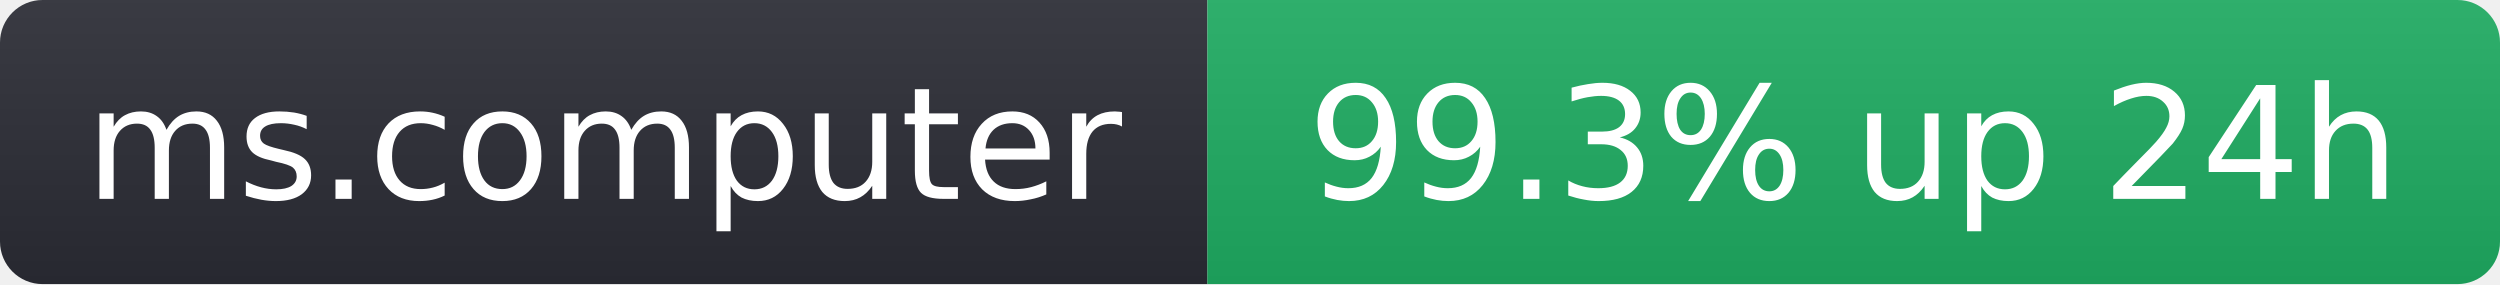
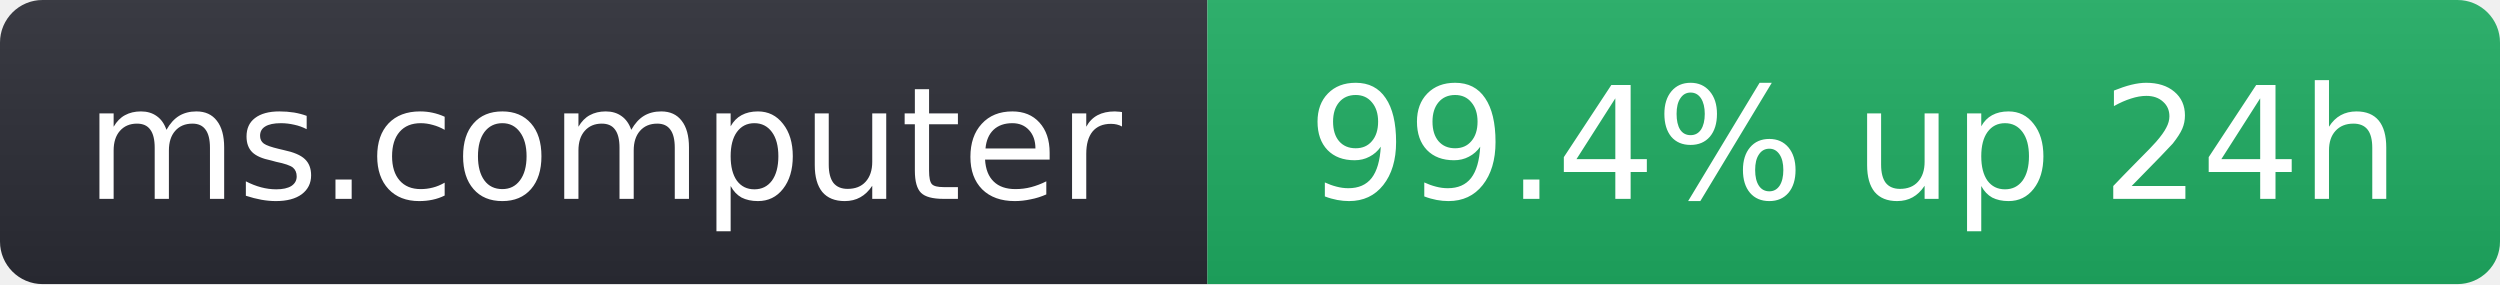
- <svg xmlns="http://www.w3.org/2000/svg" width="176" height="20" role="img" aria-label="ms.computer: 99.3% up 24h">
+ <svg xmlns="http://www.w3.org/2000/svg" width="176" height="20" role="img" aria-label="ms.computer: 99.4% up 24h">
  <linearGradient id="s" x2="0" y2="100%">
    <stop offset="0" stop-color="#bbb" stop-opacity=".1" />
    <stop offset="1" stop-opacity=".1" />
  </linearGradient>
  <clipPath id="r">
    <rect width="176" height="20" rx="3" fill="#fff" />
  </clipPath>
  <g clip-path="url(#r)">
    <rect width="85" height="20" fill="#2b2d35" />
    <rect x="85" width="91" height="20" fill="#1fae63" />
    <rect width="176" height="20" fill="url(#s)" />
  </g>
  <g fill="#fff" text-anchor="middle" font-family="Verdana,Geneva,DejaVu Sans,sans-serif" font-size="11">
    <text x="42.5" y="14">ms.computer</text>
-     <text x="130.5" y="14">99.3% up 24h</text>
+     <text x="130.5" y="14">99.4% up 24h</text>
  </g>
</svg>
